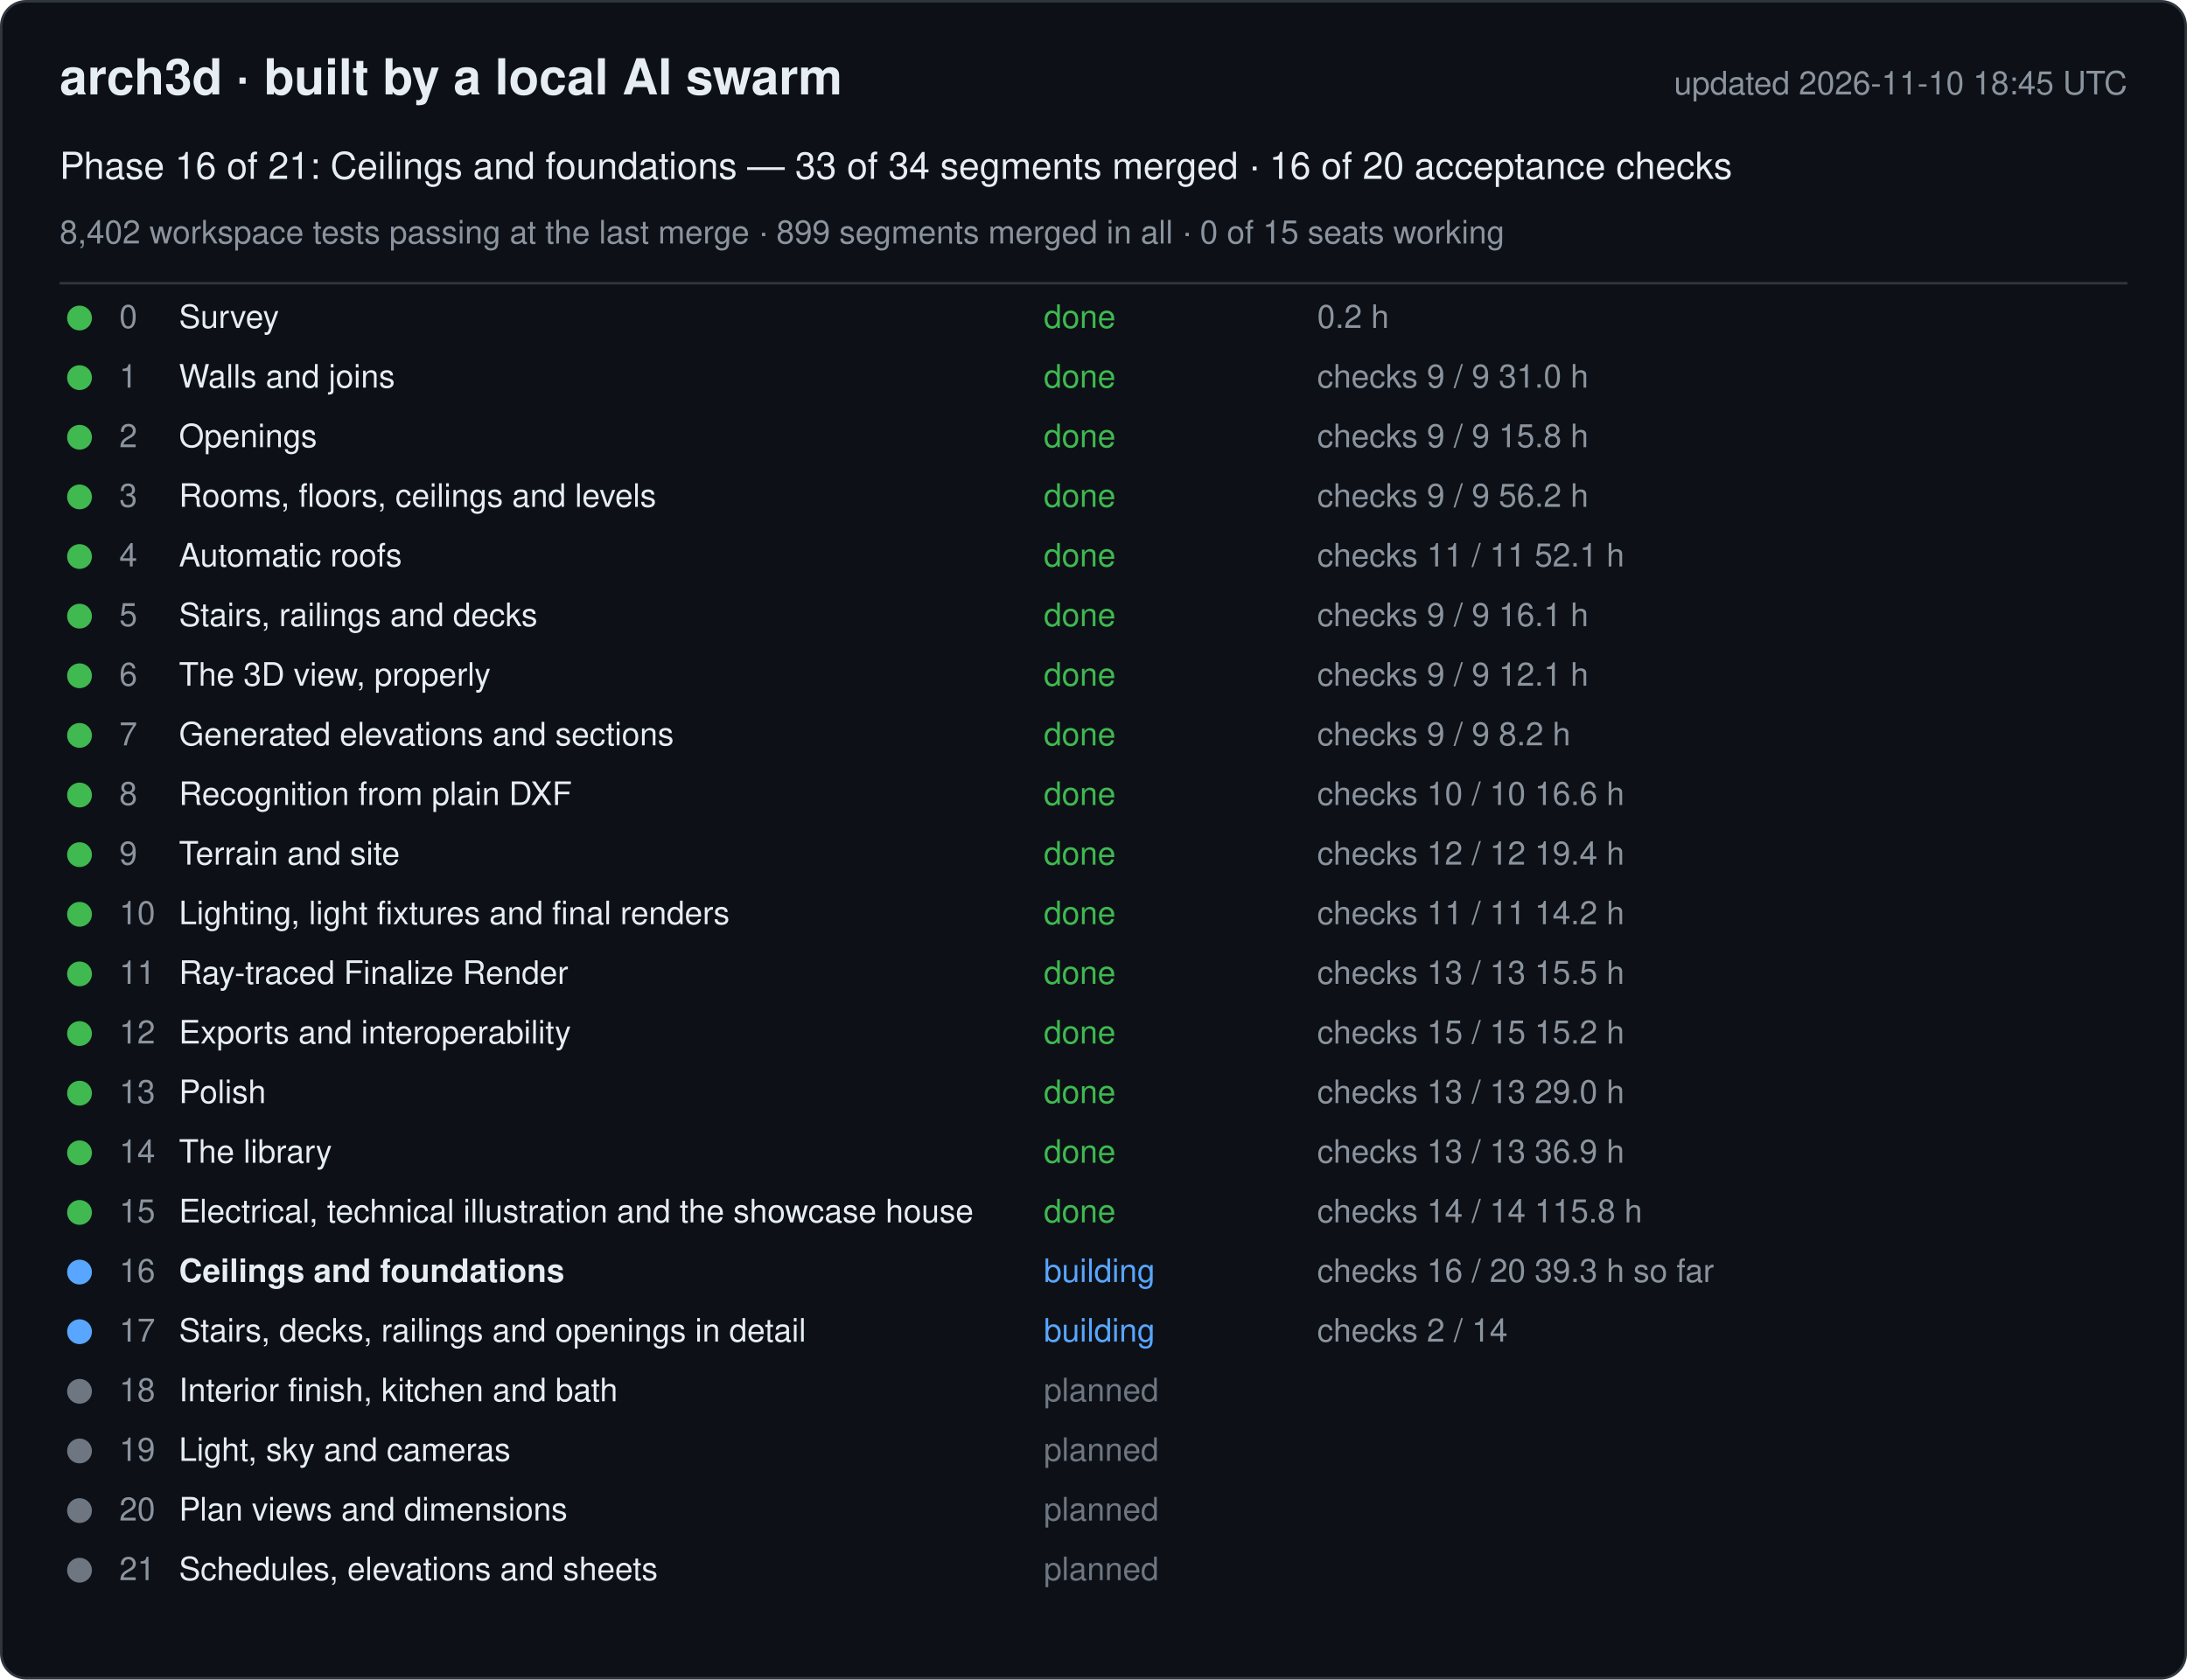
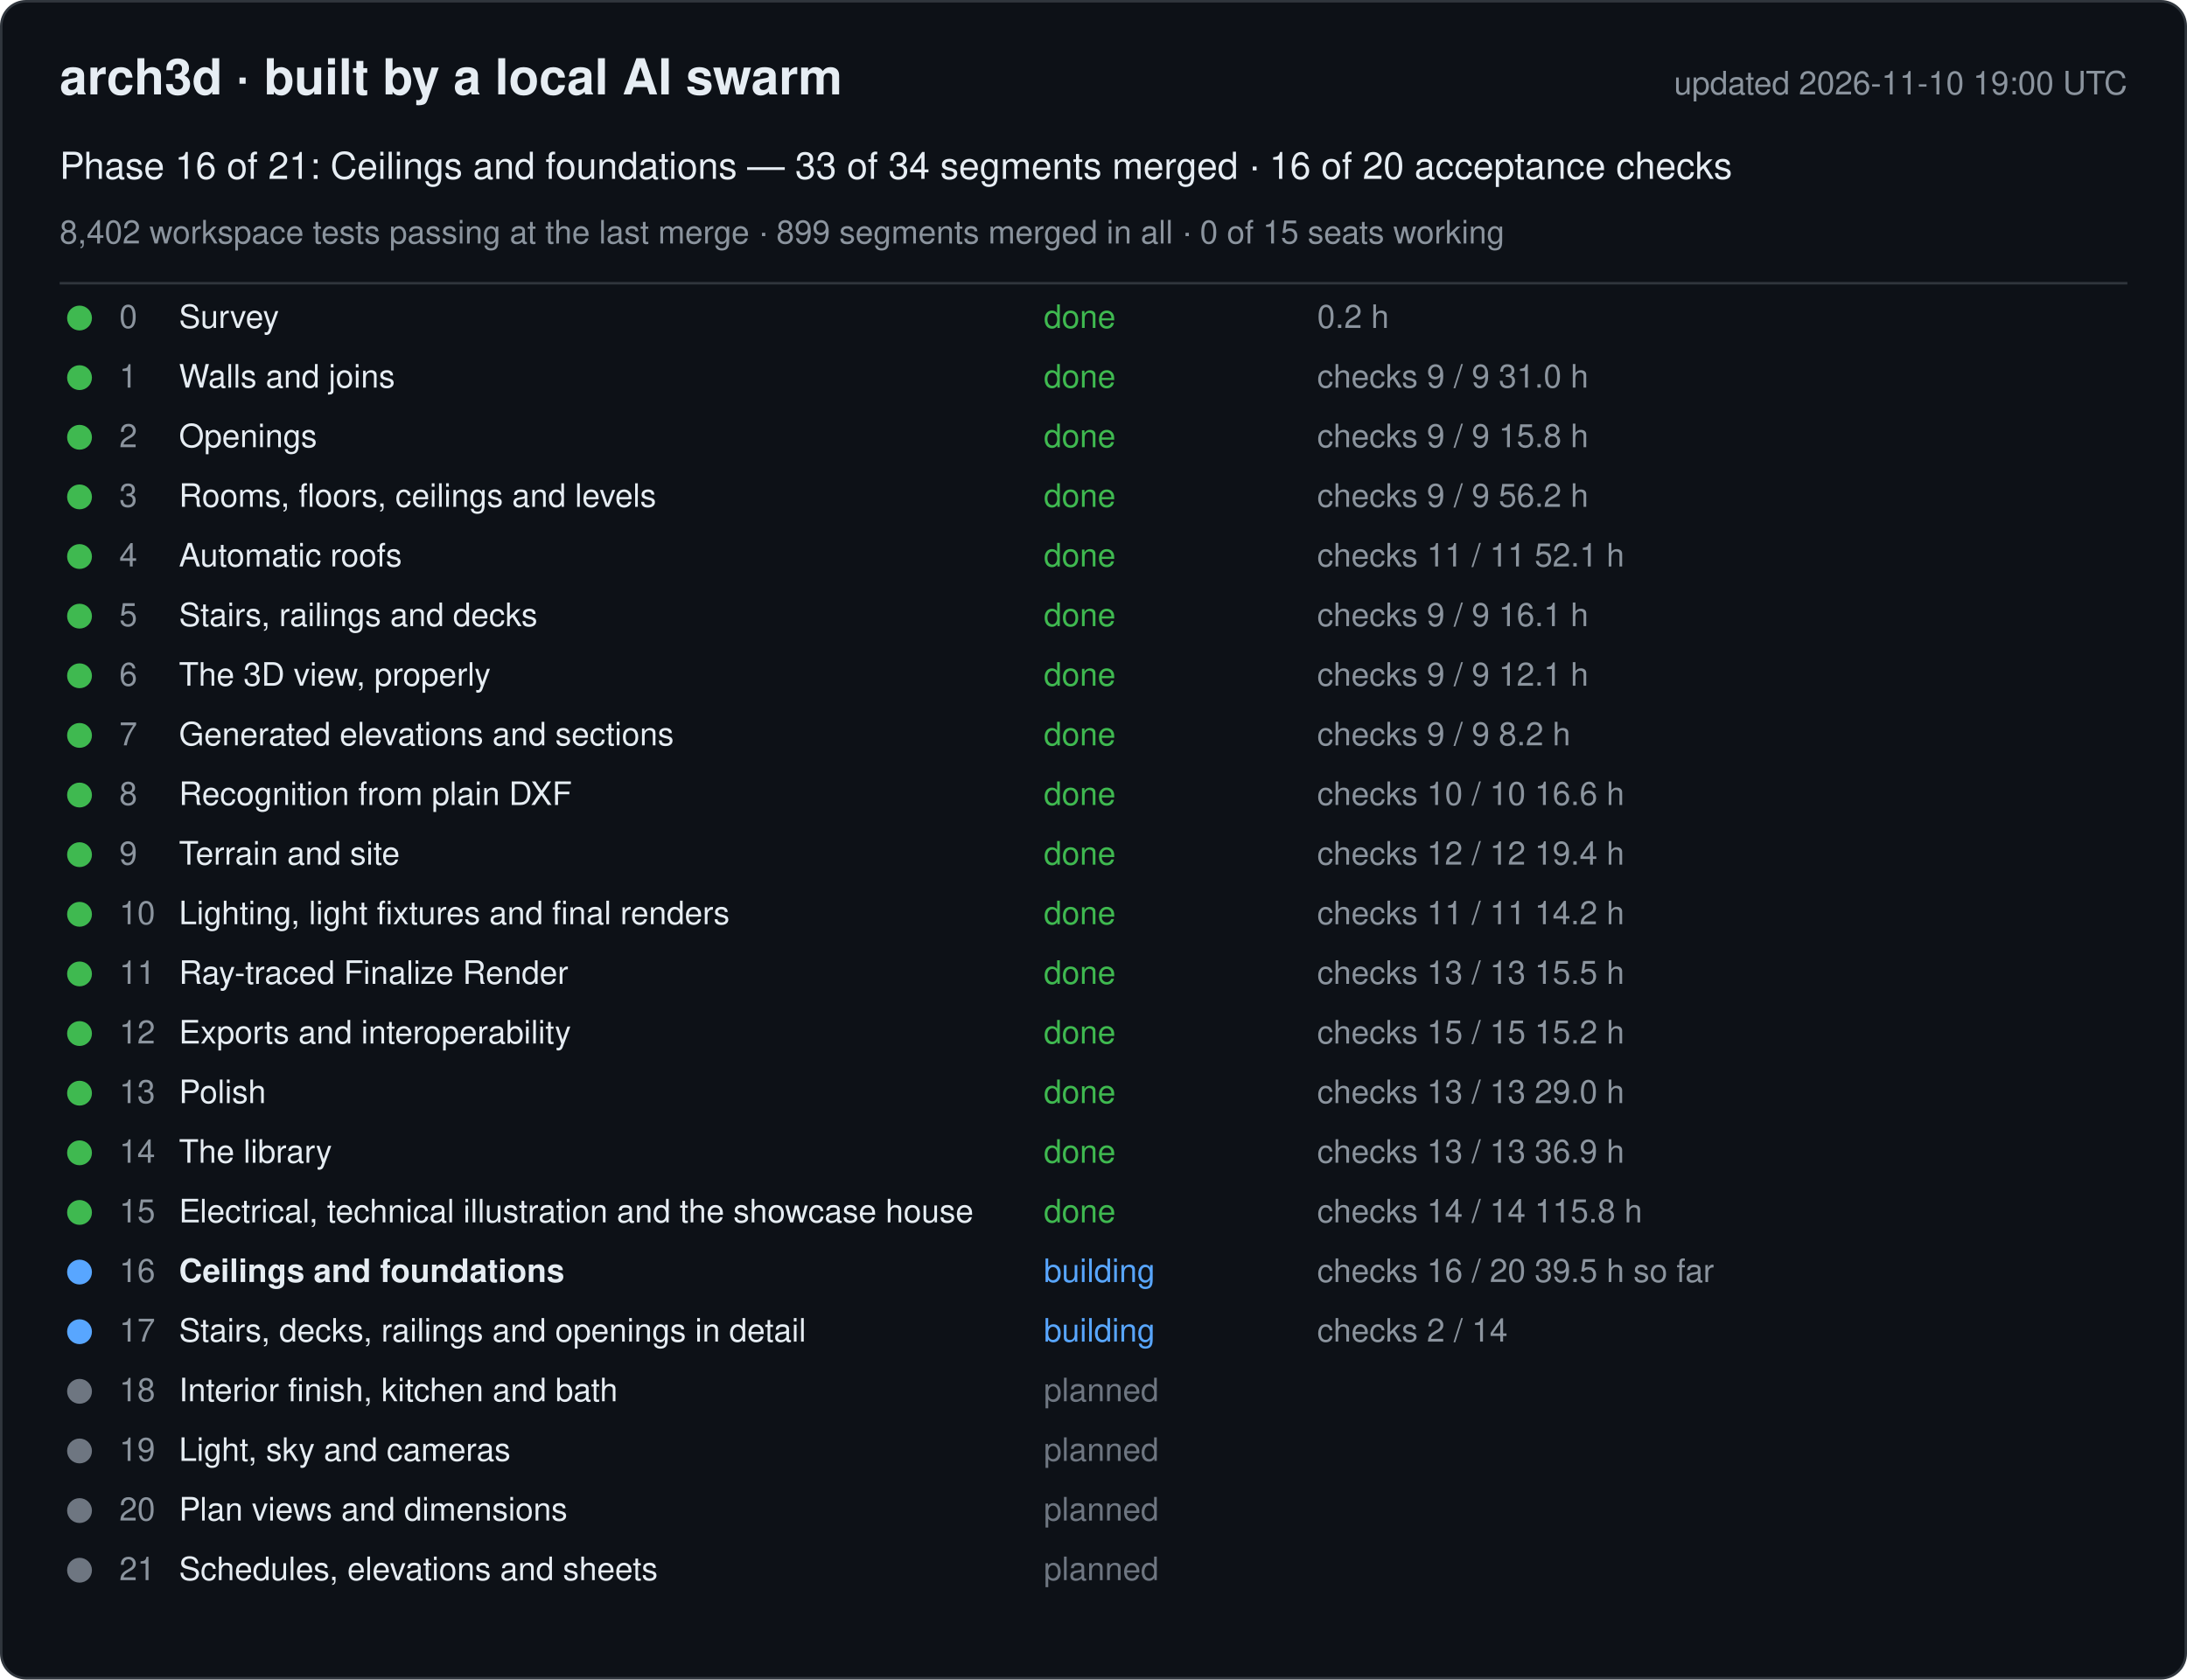
<svg xmlns="http://www.w3.org/2000/svg" width="880" height="676" viewBox="0 0 880 676" font-family="-apple-system, Segoe UI, Helvetica, Arial, sans-serif">
  <rect x="0.5" y="0.5" width="879" height="675" rx="10" fill="#0d1117" stroke="#30363d" />
  <text x="24" y="38" font-size="20" font-weight="600" fill="#e6edf3">arch3d · built by a local AI swarm</text>
-   <text x="856" y="38" font-size="13" fill="#8b949e" text-anchor="end">updated 2026-11-10 18:45 UTC</text>
+   <text x="856" y="38" font-size="13" fill="#8b949e" text-anchor="end">updated 2026-11-10 19:00 UTC</text>
  <text x="24" y="72" font-size="15" fill="#e6edf3">Phase 16 of 21: Ceilings and foundations — 33 of 34 segments merged · 16 of 20 acceptance checks</text>
  <text x="24" y="98" font-size="13" fill="#8b949e">8,402 workspace tests passing at the last merge · 899 segments merged in all · 0 of 15 seats working</text>
  <line x1="24" y1="114" x2="856" y2="114" stroke="#30363d" />
  <g data-phase="0">
    <circle cx="32" cy="128" r="5" fill="#3fb950" />
    <text x="48" y="132" font-size="13" fill="#8b949e">0</text>
    <text x="72" y="132" font-size="13" fill="#e6edf3">Survey</text>
    <text x="420" y="132" font-size="13" fill="#3fb950">done</text>
    <text x="530" y="132" font-size="13" fill="#8b949e">0.2 h</text>
  </g>
  <g data-phase="1">
    <circle cx="32" cy="152" r="5" fill="#3fb950" />
    <text x="48" y="156" font-size="13" fill="#8b949e">1</text>
    <text x="72" y="156" font-size="13" fill="#e6edf3">Walls and joins</text>
    <text x="420" y="156" font-size="13" fill="#3fb950">done</text>
    <text x="530" y="156" font-size="13" fill="#8b949e">checks 9 / 9   31.0 h</text>
  </g>
  <g data-phase="2">
    <circle cx="32" cy="176" r="5" fill="#3fb950" />
    <text x="48" y="180" font-size="13" fill="#8b949e">2</text>
    <text x="72" y="180" font-size="13" fill="#e6edf3">Openings</text>
    <text x="420" y="180" font-size="13" fill="#3fb950">done</text>
    <text x="530" y="180" font-size="13" fill="#8b949e">checks 9 / 9   15.8 h</text>
  </g>
  <g data-phase="3">
    <circle cx="32" cy="200" r="5" fill="#3fb950" />
    <text x="48" y="204" font-size="13" fill="#8b949e">3</text>
    <text x="72" y="204" font-size="13" fill="#e6edf3">Rooms, floors, ceilings and levels</text>
    <text x="420" y="204" font-size="13" fill="#3fb950">done</text>
    <text x="530" y="204" font-size="13" fill="#8b949e">checks 9 / 9   56.2 h</text>
  </g>
  <g data-phase="4">
    <circle cx="32" cy="224" r="5" fill="#3fb950" />
    <text x="48" y="228" font-size="13" fill="#8b949e">4</text>
    <text x="72" y="228" font-size="13" fill="#e6edf3">Automatic roofs</text>
    <text x="420" y="228" font-size="13" fill="#3fb950">done</text>
    <text x="530" y="228" font-size="13" fill="#8b949e">checks 11 / 11   52.1 h</text>
  </g>
  <g data-phase="5">
    <circle cx="32" cy="248" r="5" fill="#3fb950" />
    <text x="48" y="252" font-size="13" fill="#8b949e">5</text>
    <text x="72" y="252" font-size="13" fill="#e6edf3">Stairs, railings and decks</text>
    <text x="420" y="252" font-size="13" fill="#3fb950">done</text>
    <text x="530" y="252" font-size="13" fill="#8b949e">checks 9 / 9   16.1 h</text>
  </g>
  <g data-phase="6">
    <circle cx="32" cy="272" r="5" fill="#3fb950" />
    <text x="48" y="276" font-size="13" fill="#8b949e">6</text>
    <text x="72" y="276" font-size="13" fill="#e6edf3">The 3D view, properly</text>
    <text x="420" y="276" font-size="13" fill="#3fb950">done</text>
    <text x="530" y="276" font-size="13" fill="#8b949e">checks 9 / 9   12.1 h</text>
  </g>
  <g data-phase="7">
    <circle cx="32" cy="296" r="5" fill="#3fb950" />
    <text x="48" y="300" font-size="13" fill="#8b949e">7</text>
    <text x="72" y="300" font-size="13" fill="#e6edf3">Generated elevations and sections</text>
    <text x="420" y="300" font-size="13" fill="#3fb950">done</text>
    <text x="530" y="300" font-size="13" fill="#8b949e">checks 9 / 9   8.2 h</text>
  </g>
  <g data-phase="8">
    <circle cx="32" cy="320" r="5" fill="#3fb950" />
    <text x="48" y="324" font-size="13" fill="#8b949e">8</text>
    <text x="72" y="324" font-size="13" fill="#e6edf3">Recognition from plain DXF</text>
    <text x="420" y="324" font-size="13" fill="#3fb950">done</text>
    <text x="530" y="324" font-size="13" fill="#8b949e">checks 10 / 10   16.6 h</text>
  </g>
  <g data-phase="9">
    <circle cx="32" cy="344" r="5" fill="#3fb950" />
    <text x="48" y="348" font-size="13" fill="#8b949e">9</text>
    <text x="72" y="348" font-size="13" fill="#e6edf3">Terrain and site</text>
    <text x="420" y="348" font-size="13" fill="#3fb950">done</text>
    <text x="530" y="348" font-size="13" fill="#8b949e">checks 12 / 12   19.4 h</text>
  </g>
  <g data-phase="10">
    <circle cx="32" cy="368" r="5" fill="#3fb950" />
    <text x="48" y="372" font-size="13" fill="#8b949e">10</text>
    <text x="72" y="372" font-size="13" fill="#e6edf3">Lighting, light fixtures and final renders</text>
    <text x="420" y="372" font-size="13" fill="#3fb950">done</text>
    <text x="530" y="372" font-size="13" fill="#8b949e">checks 11 / 11   14.2 h</text>
  </g>
  <g data-phase="11">
    <circle cx="32" cy="392" r="5" fill="#3fb950" />
    <text x="48" y="396" font-size="13" fill="#8b949e">11</text>
    <text x="72" y="396" font-size="13" fill="#e6edf3">Ray-traced Finalize Render</text>
    <text x="420" y="396" font-size="13" fill="#3fb950">done</text>
    <text x="530" y="396" font-size="13" fill="#8b949e">checks 13 / 13   15.5 h</text>
  </g>
  <g data-phase="12">
    <circle cx="32" cy="416" r="5" fill="#3fb950" />
    <text x="48" y="420" font-size="13" fill="#8b949e">12</text>
    <text x="72" y="420" font-size="13" fill="#e6edf3">Exports and interoperability</text>
    <text x="420" y="420" font-size="13" fill="#3fb950">done</text>
    <text x="530" y="420" font-size="13" fill="#8b949e">checks 15 / 15   15.2 h</text>
  </g>
  <g data-phase="13">
    <circle cx="32" cy="440" r="5" fill="#3fb950" />
    <text x="48" y="444" font-size="13" fill="#8b949e">13</text>
    <text x="72" y="444" font-size="13" fill="#e6edf3">Polish</text>
    <text x="420" y="444" font-size="13" fill="#3fb950">done</text>
    <text x="530" y="444" font-size="13" fill="#8b949e">checks 13 / 13   29.0 h</text>
  </g>
  <g data-phase="14">
    <circle cx="32" cy="464" r="5" fill="#3fb950" />
    <text x="48" y="468" font-size="13" fill="#8b949e">14</text>
    <text x="72" y="468" font-size="13" fill="#e6edf3">The library</text>
    <text x="420" y="468" font-size="13" fill="#3fb950">done</text>
    <text x="530" y="468" font-size="13" fill="#8b949e">checks 13 / 13   36.9 h</text>
  </g>
  <g data-phase="15">
    <circle cx="32" cy="488" r="5" fill="#3fb950" />
    <text x="48" y="492" font-size="13" fill="#8b949e">15</text>
    <text x="72" y="492" font-size="13" fill="#e6edf3">Electrical, technical illustration and the showcase house</text>
    <text x="420" y="492" font-size="13" fill="#3fb950">done</text>
    <text x="530" y="492" font-size="13" fill="#8b949e">checks 14 / 14   115.8 h</text>
  </g>
  <g data-phase="16">
    <circle cx="32" cy="512" r="5" fill="#58a6ff" />
    <text x="48" y="516" font-size="13" fill="#8b949e">16</text>
    <text x="72" y="516" font-size="13" fill="#e6edf3" font-weight="600">Ceilings and foundations</text>
    <text x="420" y="516" font-size="13" fill="#58a6ff">building</text>
-     <text x="530" y="516" font-size="13" fill="#8b949e">checks 16 / 20   39.3 h so far</text>
+     <text x="530" y="516" font-size="13" fill="#8b949e">checks 16 / 20   39.5 h so far</text>
  </g>
  <g data-phase="17">
    <circle cx="32" cy="536" r="5" fill="#58a6ff" />
    <text x="48" y="540" font-size="13" fill="#8b949e">17</text>
    <text x="72" y="540" font-size="13" fill="#e6edf3">Stairs, decks, railings and openings in detail</text>
    <text x="420" y="540" font-size="13" fill="#58a6ff">building</text>
    <text x="530" y="540" font-size="13" fill="#8b949e">checks 2 / 14</text>
  </g>
  <g data-phase="18">
    <circle cx="32" cy="560" r="5" fill="#6e7681" />
    <text x="48" y="564" font-size="13" fill="#8b949e">18</text>
    <text x="72" y="564" font-size="13" fill="#e6edf3">Interior finish, kitchen and bath</text>
    <text x="420" y="564" font-size="13" fill="#6e7681">planned</text>
    <text x="530" y="564" font-size="13" fill="#8b949e" />
  </g>
  <g data-phase="19">
    <circle cx="32" cy="584" r="5" fill="#6e7681" />
    <text x="48" y="588" font-size="13" fill="#8b949e">19</text>
    <text x="72" y="588" font-size="13" fill="#e6edf3">Light, sky and cameras</text>
    <text x="420" y="588" font-size="13" fill="#6e7681">planned</text>
    <text x="530" y="588" font-size="13" fill="#8b949e" />
  </g>
  <g data-phase="20">
    <circle cx="32" cy="608" r="5" fill="#6e7681" />
    <text x="48" y="612" font-size="13" fill="#8b949e">20</text>
    <text x="72" y="612" font-size="13" fill="#e6edf3">Plan views and dimensions</text>
    <text x="420" y="612" font-size="13" fill="#6e7681">planned</text>
    <text x="530" y="612" font-size="13" fill="#8b949e" />
  </g>
  <g data-phase="21">
    <circle cx="32" cy="632" r="5" fill="#6e7681" />
    <text x="48" y="636" font-size="13" fill="#8b949e">21</text>
    <text x="72" y="636" font-size="13" fill="#e6edf3">Schedules, elevations and sheets</text>
    <text x="420" y="636" font-size="13" fill="#6e7681">planned</text>
    <text x="530" y="636" font-size="13" fill="#8b949e" />
  </g>
</svg>
